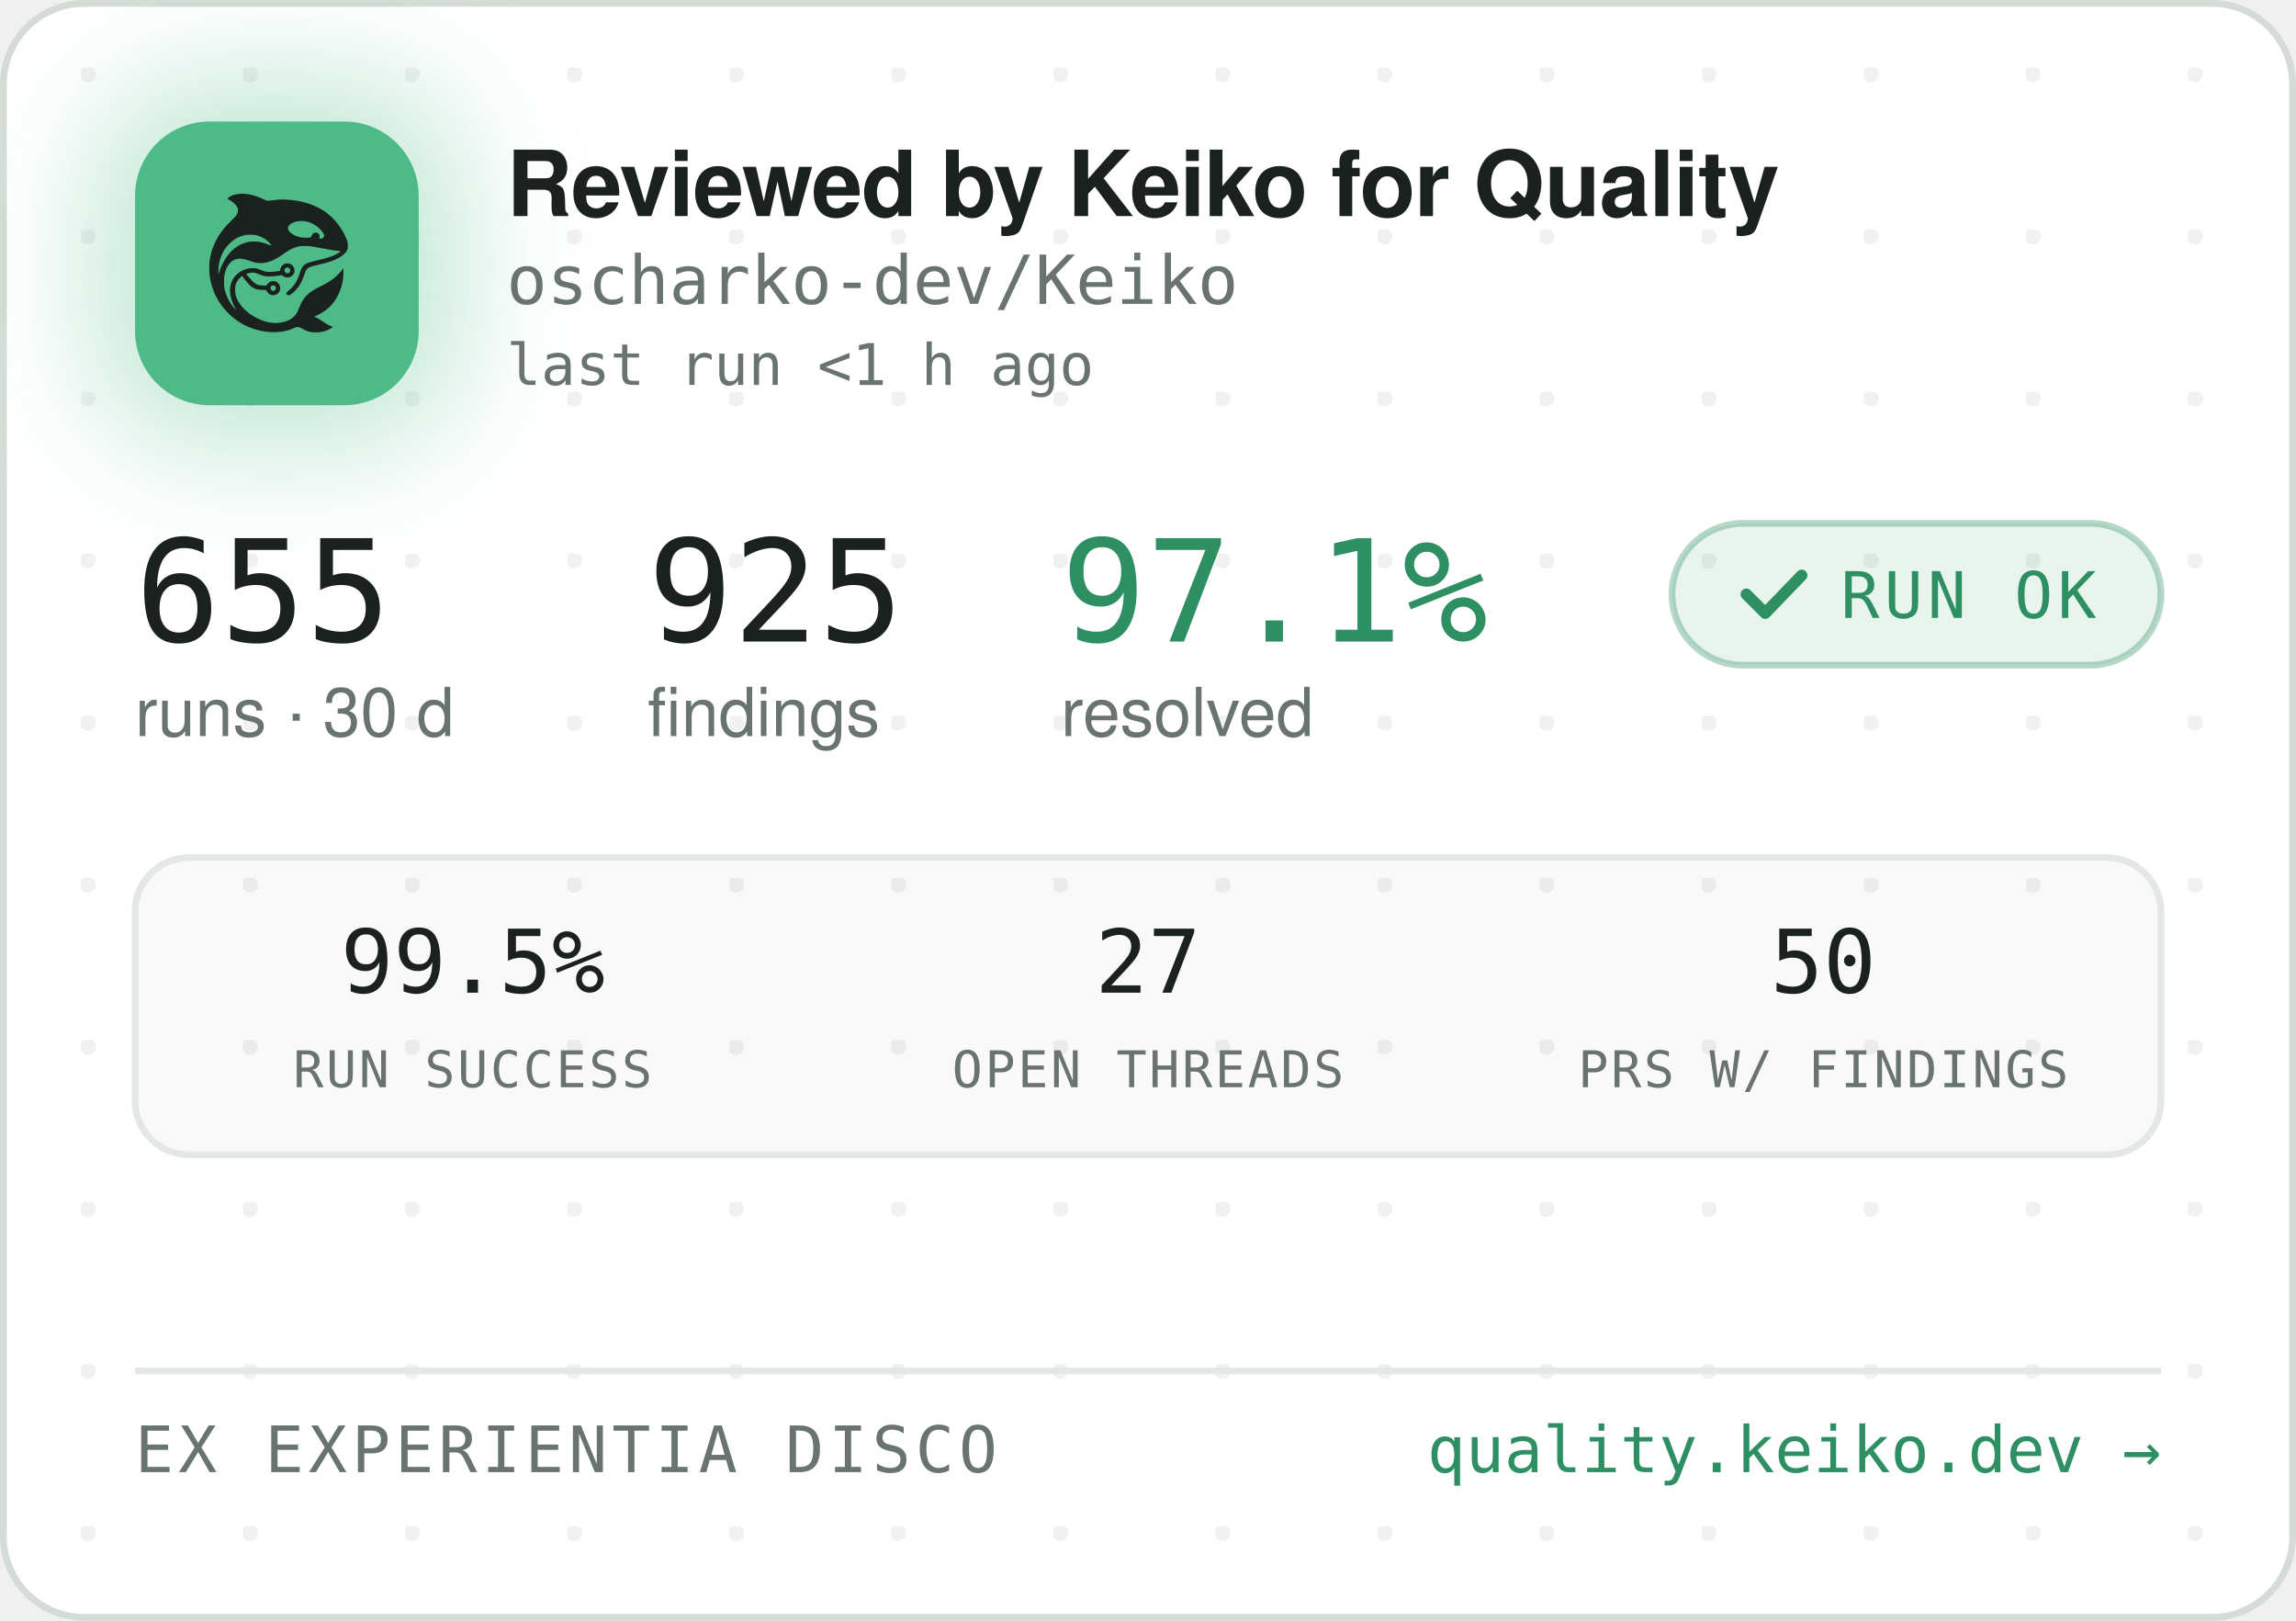
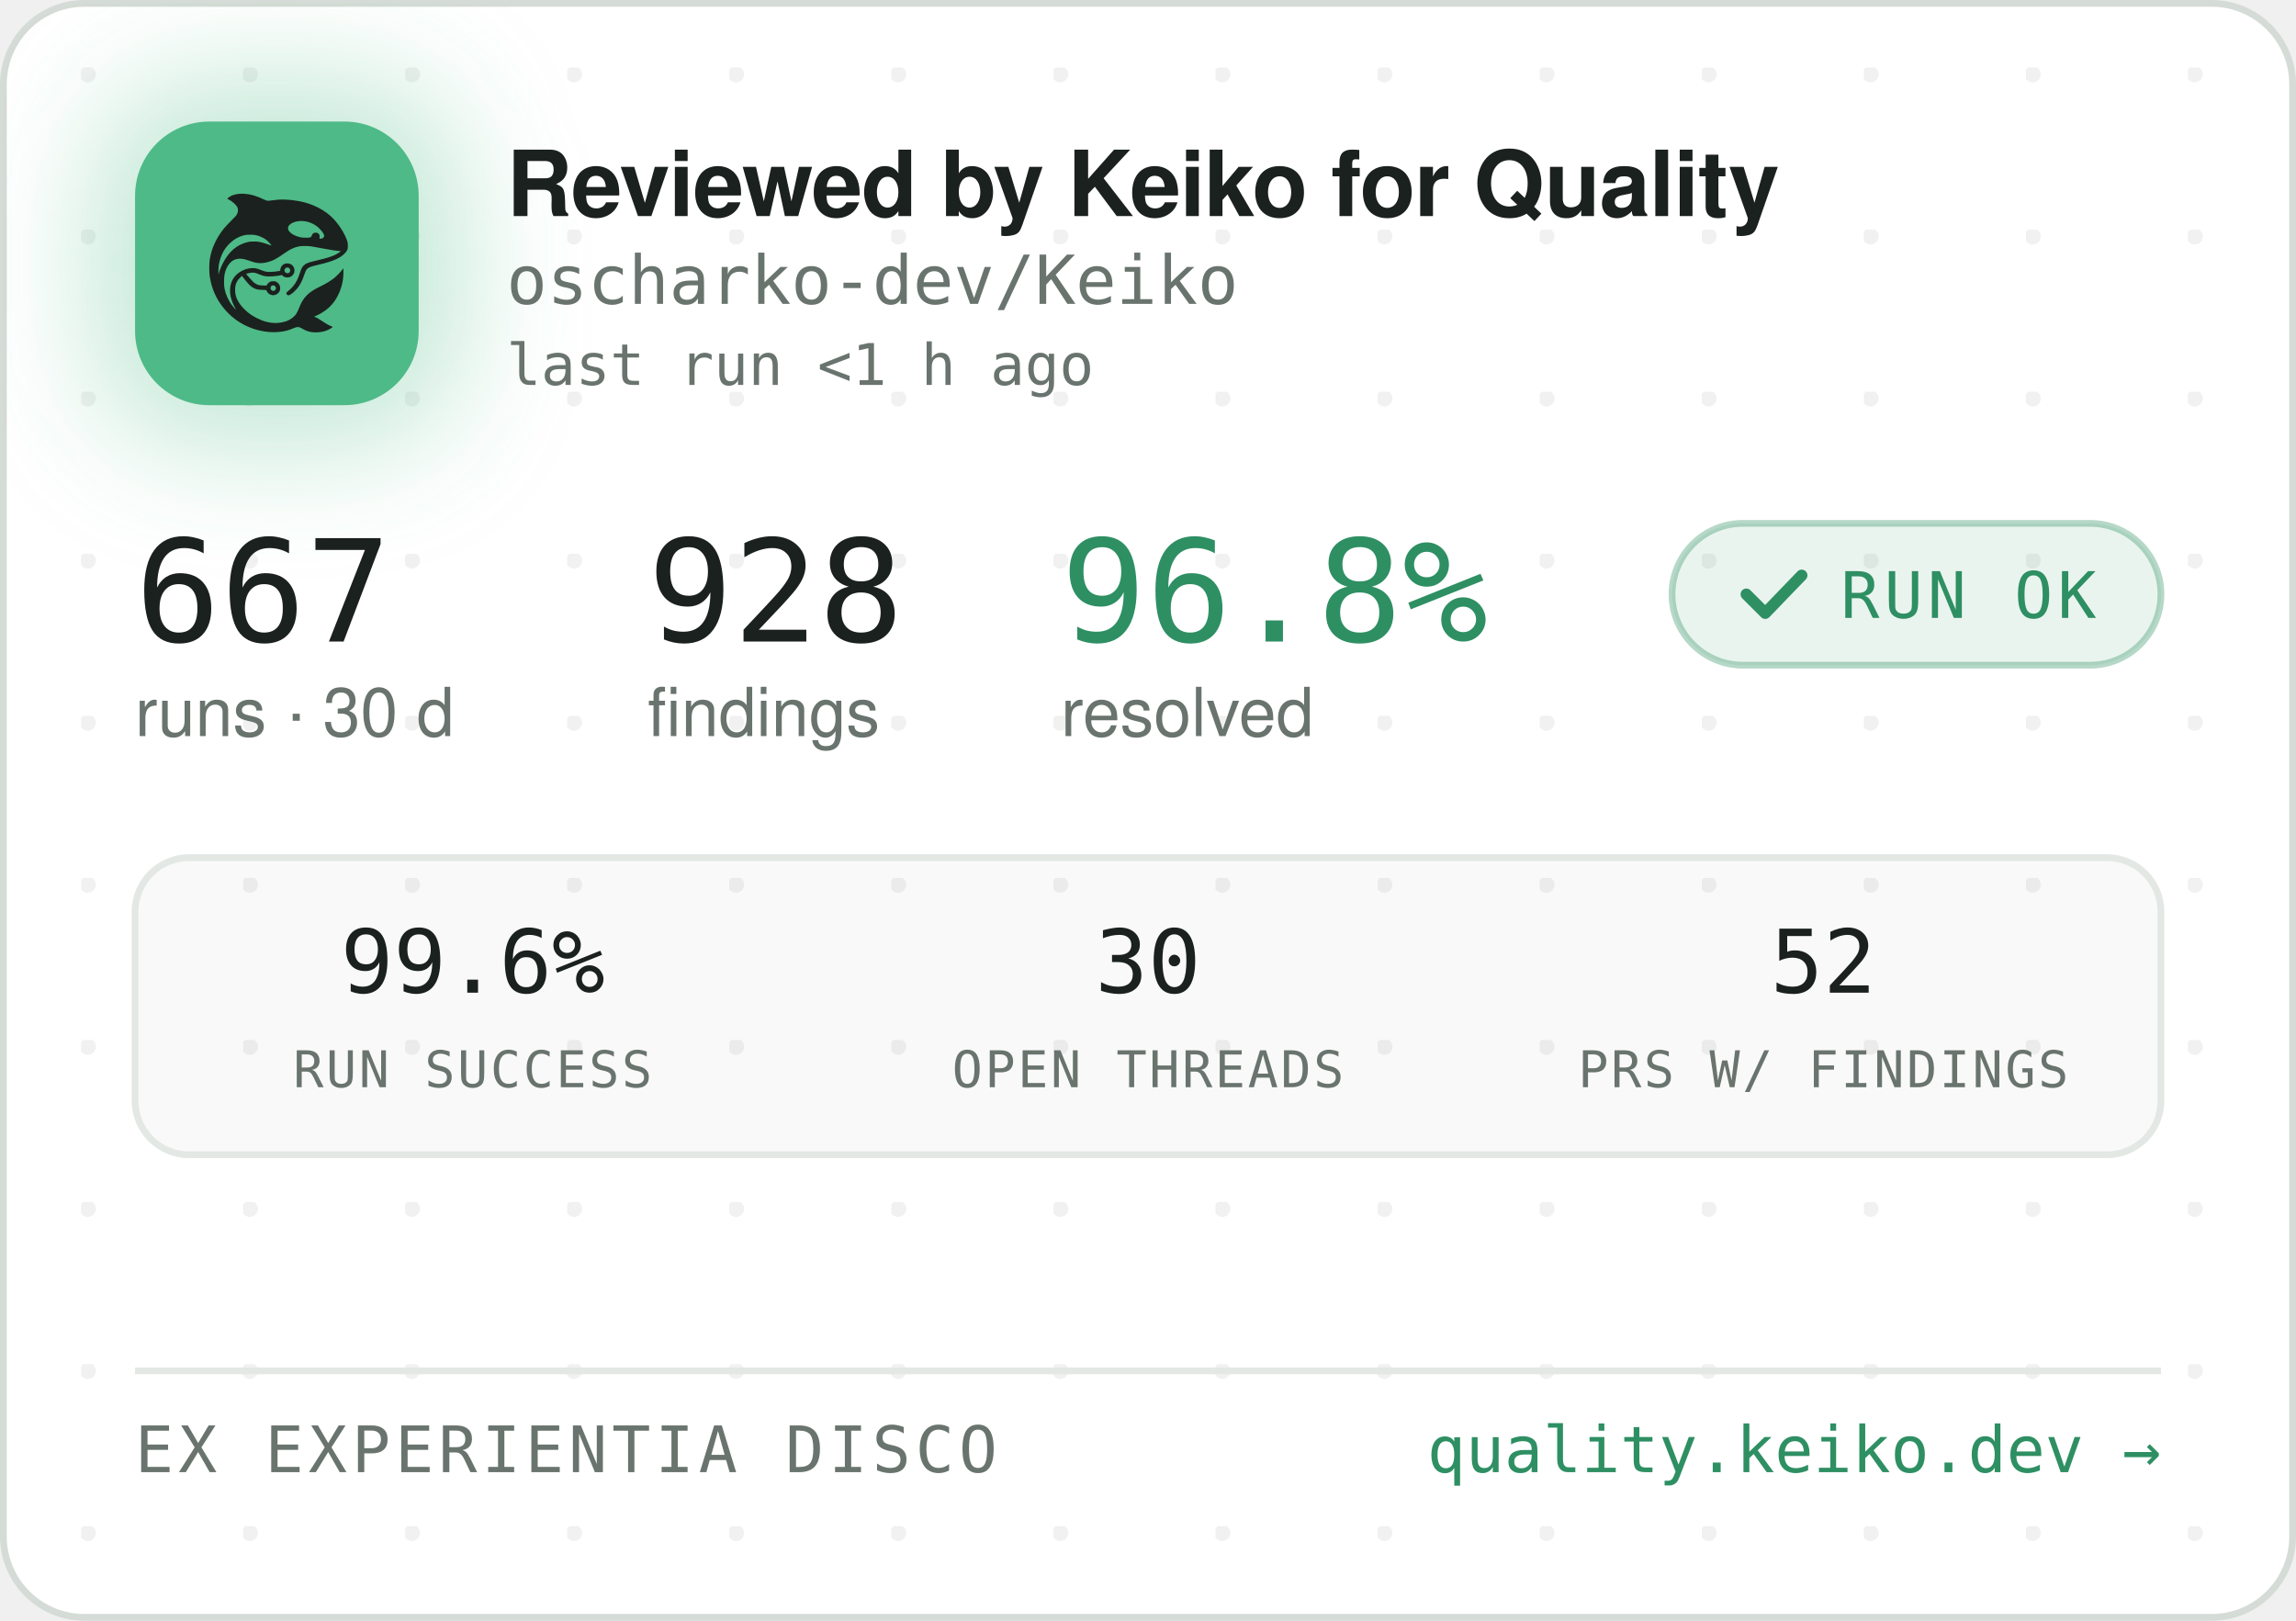
<svg xmlns="http://www.w3.org/2000/svg" width="340" height="240" viewBox="0 0 340 240" role="img" aria-label="Reviewed by Keiko for Quality — oscharko-dev/Keiko">
  <defs>
    <pattern id="dots" width="24" height="24" patternUnits="userSpaceOnUse" x="12" y="10">
      <circle cx="1" cy="1" r="1.2" fill="rgba(27,33,30,0.06)" />
    </pattern>
    <filter id="glow" x="-60%" y="-60%" width="220%" height="220%">
      <feGaussianBlur stdDeviation="9" />
    </filter>
    <clipPath id="card">
      <rect x="0.5" y="0.5" width="339" height="239" rx="12" />
    </clipPath>
  </defs>
  <rect x="0.5" y="0.5" width="339" height="239" rx="12" fill="#FFFFFF" stroke="#D5DBD6" />
  <rect x="0.5" y="0.5" width="339" height="239" rx="12" fill="url(#dots)" />
  <g clip-path="url(#card)">
    <rect x="14" y="12" width="54" height="54" rx="16" fill="rgba(78,186,135,0.35)" filter="url(#glow)" />
    <rect x="20" y="18" width="42" height="42" rx="11" fill="#4EBA87" />
    <g transform="translate(24,22) scale(0.03320312)">
      <g transform="translate(1024 0) scale(-1 1)">
        <g transform="translate(1024, 1024) scale(-0.1, -0.1)" fill="#1B211E" stroke="none">
          <path d="M3465 8223 c-144 -8 -314 -52 -408 -105 -69 -39 -146 -99 -146 -113 0 -5 30 -24 68 -42 146 -70 323 -229 377 -340 25 -49 29 -70 29 -138 -1 -72 -5 -88 -39 -160 -36 -75 -54 -95 -265 -305 -134 -132 -270 -279 -331 -355 -339 -425 -552 -896 -626 -1390 -25 -165 -25 -549 0 -720 92 -645 368 -1196 826 -1655 322 -324 710 -562 1145 -704 389 -126 793 -172 1155 -130 235 27 377 63 579 149 205 87 268 86 423 -7 102 -62 231 -115 335 -138 247 -56 562 -26 794 74 92 40 244 136 232 146 -4 3 -26 12 -48 19 -86 28 -246 116 -385 211 -162 112 -284 182 -357 207 l-48 17 40 15 c185 70 436 223 595 363 438 386 695 1014 678 1663 l-3 120 -50 -70 c-64 -90 -248 -280 -350 -362 -171 -136 -366 -255 -645 -391 -288 -140 -442 -243 -590 -391 -136 -137 -247 -316 -325 -526 -47 -127 -114 -262 -160 -326 -79 -107 -237 -224 -384 -283 -136 -55 -355 -96 -514 -96 -274 0 -548 71 -832 215 -242 123 -375 216 -553 389 -175 171 -287 332 -361 517 -44 114 -63 216 -63 359 0 152 17 233 74 350 35 70 59 102 136 179 l95 94 21 -29 c55 -75 219 -277 277 -338 171 -183 337 -256 582 -256 56 0 126 -3 155 -7 53 -6 54 -7 76 -57 30 -66 97 -128 172 -156 151 -57 318 11 395 160 33 62 34 193 3 261 -30 64 -88 125 -148 157 -44 23 -63 27 -141 27 -78 0 -97 -4 -140 -27 -58 -30 -131 -105 -141 -142 -6 -25 -8 -26 -93 -26 -47 0 -131 5 -186 10 -87 8 -111 15 -182 51 -45 22 -109 66 -143 96 -59 53 -326 361 -319 367 14 11 179 47 241 52 102 9 177 -7 318 -66 158 -66 243 -89 357 -99 157 -12 413 5 582 40 l93 19 44 -39 c59 -52 135 -75 228 -69 117 8 212 72 262 176 23 47 28 71 28 138 0 70 -4 89 -29 138 -55 110 -145 167 -270 174 -65 3 -91 0 -137 -18 -107 -40 -183 -140 -195 -257 l-6 -52 -51 -11 c-104 -23 -285 -41 -411 -42 -149 -1 -211 12 -402 88 -186 74 -256 88 -403 81 -193 -8 -377 -70 -546 -182 -342 -228 -485 -611 -399 -1064 30 -157 119 -388 209 -541 20 -35 35 -64 33 -66 -8 -8 -111 108 -190 214 -154 206 -278 489 -324 737 -28 154 -25 492 6 635 46 216 133 391 256 514 82 82 161 128 271 156 152 39 300 23 529 -57 217 -76 308 -101 410 -114 137 -17 284 -7 426 30 272 70 414 145 809 425 217 153 399 238 610 283 64 14 129 18 265 18 197 0 269 -9 615 -76 461 -89 843 -149 952 -149 41 0 41 0 23 -20 -28 -31 -169 -119 -254 -158 -167 -77 -388 -145 -716 -222 -399 -93 -508 -128 -608 -194 -102 -68 -160 -160 -217 -346 -35 -115 -102 -286 -149 -378 -85 -168 -227 -341 -377 -458 -105 -82 -115 -107 -69 -162 29 -34 65 -44 109 -29 86 29 261 181 371 322 126 162 201 309 295 581 61 176 90 232 145 283 62 57 163 93 470 165 439 104 640 169 863 278 206 100 368 240 434 375 32 67 33 71 33 198 -1 120 -3 138 -34 229 -98 294 -319 655 -573 936 -381 421 -968 723 -1618 834 -448 76 -767 83 -1169 25 -80 -12 -165 -19 -190 -17 -26 3 -90 26 -146 53 -343 162 -576 233 -842 255 -114 9 -141 10 -248 3z m2926 -1227 c164 -27 346 -102 485 -202 181 -129 354 -348 354 -448 0 -64 -75 -126 -154 -126 -60 0 -63 4 -52 70 8 50 7 65 -9 100 -29 64 -74 93 -151 98 -54 4 -70 1 -107 -21 -42 -25 -61 -52 -91 -129 -25 -64 -55 -73 -246 -73 -121 0 -187 5 -248 18 -318 70 -556 242 -556 402 0 218 388 374 775 311z m-2249 -611 c119 -21 208 -50 321 -106 114 -56 177 -100 266 -184 67 -63 157 -173 148 -181 -2 -3 -61 18 -130 45 -131 52 -298 100 -427 122 -113 20 -367 17 -470 -4 -502 -106 -885 -433 -1160 -992 -70 -142 -160 -379 -160 -424 0 -9 -5 -23 -11 -31 -13 -19 -5 316 10 410 80 482 295 846 661 1117 145 107 350 197 522 228 100 18 326 18 430 0z m1485 -1456 c95 -36 119 -159 42 -223 -78 -66 -209 -1 -209 104 0 60 33 100 99 121 36 10 36 10 68 -2z m-591 -822 c29 -26 37 -42 40 -77 6 -54 -9 -86 -55 -117 -41 -28 -70 -29 -119 -4 -44 22 -62 55 -62 112 0 51 13 75 53 99 50 31 101 26 143 -13z" />
        </g>
      </g>
    </g>
    <text x="75" y="32" font-family="-apple-system,'Segoe UI',Helvetica,Arial,sans-serif" font-size="13.5" font-weight="650" letter-spacing="-0.14" fill="#1B211E">Reviewed by Keiko for Quality</text>
    <text x="75" y="45" font-family="'JetBrains Mono',SFMono-Regular,Consolas,Menlo,monospace" font-size="10" fill="#6A746E">oscharko-dev/Keiko</text>
    <text x="75" y="57" font-family="'JetBrains Mono',SFMono-Regular,Consolas,Menlo,monospace" font-size="8.5" fill="#6A746E">last run &lt;1 h ago</text>
-     <text x="20" y="95" font-family="'JetBrains Mono',SFMono-Regular,Consolas,Menlo,monospace" font-size="21" fill="#1B211E">655</text>
+     <text x="20" y="95" font-family="'JetBrains Mono',SFMono-Regular,Consolas,Menlo,monospace" font-size="21" fill="#1B211E">667</text>
    <text x="20" y="109" font-family="-apple-system,'Segoe UI',Helvetica,Arial,sans-serif" font-size="10" fill="#6A746E">runs · 30 d</text>
-     <text x="95.9" y="95" font-family="'JetBrains Mono',SFMono-Regular,Consolas,Menlo,monospace" font-size="21" fill="#1B211E">925</text>
+     <text x="95.9" y="95" font-family="'JetBrains Mono',SFMono-Regular,Consolas,Menlo,monospace" font-size="21" fill="#1B211E">928</text>
    <text x="95.9" y="109" font-family="-apple-system,'Segoe UI',Helvetica,Arial,sans-serif" font-size="10" fill="#6A746E">findings</text>
-     <text x="157.1" y="95" font-family="'JetBrains Mono',SFMono-Regular,Consolas,Menlo,monospace" font-size="21" fill="#2E8F63">97.1%</text>
+     <text x="157.1" y="95" font-family="'JetBrains Mono',SFMono-Regular,Consolas,Menlo,monospace" font-size="21" fill="#2E8F63">96.8%</text>
    <text x="157.1" y="109" font-family="-apple-system,'Segoe UI',Helvetica,Arial,sans-serif" font-size="10" fill="#6A746E">resolved</text>
    <rect x="247.6" y="77.5" width="72.4" height="21" rx="10.5" fill="rgba(46,143,99,0.10)" stroke="rgba(46,143,99,0.35)" />
    <path d="M258.6 88 l2.8 2.8 l5.4 -5.6" fill="none" stroke="#2E8F63" stroke-width="1.7" stroke-linecap="round" stroke-linejoin="round" />
    <text x="272.6" y="91.5" font-family="'JetBrains Mono',SFMono-Regular,Consolas,Menlo,monospace" font-size="9.5" letter-spacing="0.7" fill="#2E8F63">RUN OK</text>
    <rect x="20" y="127" width="300" height="44" rx="8" fill="rgba(27,33,30,0.025)" stroke="#E3E8E4" />
-     <text x="70" y="147" text-anchor="middle" font-family="'JetBrains Mono',SFMono-Regular,Consolas,Menlo,monospace" font-size="13" fill="#1B211E">99.5%</text>
+     <text x="70" y="147" text-anchor="middle" font-family="'JetBrains Mono',SFMono-Regular,Consolas,Menlo,monospace" font-size="13" fill="#1B211E">99.6%</text>
    <text x="70" y="161" text-anchor="middle" font-family="'JetBrains Mono',SFMono-Regular,Consolas,Menlo,monospace" font-size="7.5" letter-spacing="0.35" fill="#6A746E">RUN SUCCESS</text>
-     <text x="170" y="147" text-anchor="middle" font-family="'JetBrains Mono',SFMono-Regular,Consolas,Menlo,monospace" font-size="13" fill="#1B211E">27</text>
+     <text x="170" y="147" text-anchor="middle" font-family="'JetBrains Mono',SFMono-Regular,Consolas,Menlo,monospace" font-size="13" fill="#1B211E">30</text>
    <text x="170" y="161" text-anchor="middle" font-family="'JetBrains Mono',SFMono-Regular,Consolas,Menlo,monospace" font-size="7.5" letter-spacing="0.35" fill="#6A746E">OPEN THREADS</text>
-     <text x="270" y="147" text-anchor="middle" font-family="'JetBrains Mono',SFMono-Regular,Consolas,Menlo,monospace" font-size="13" fill="#1B211E">50</text>
+     <text x="270" y="147" text-anchor="middle" font-family="'JetBrains Mono',SFMono-Regular,Consolas,Menlo,monospace" font-size="13" fill="#1B211E">52</text>
    <text x="270" y="161" text-anchor="middle" font-family="'JetBrains Mono',SFMono-Regular,Consolas,Menlo,monospace" font-size="7.5" letter-spacing="0.35" fill="#6A746E">PRS W/ FINDINGS</text>
    <line x1="20" y1="203" x2="320" y2="203" stroke="#E3E8E4" />
    <text x="20" y="218" font-family="'JetBrains Mono',SFMono-Regular,Consolas,Menlo,monospace" font-size="9.5" letter-spacing="0.7" fill="#6A746E">EX EXPERIENTIA DISCO</text>
    <text x="320" y="218" text-anchor="end" font-family="'JetBrains Mono',SFMono-Regular,Consolas,Menlo,monospace" font-size="9.5" fill="#2E8F63">quality.keiko.dev →</text>
  </g>
</svg>
